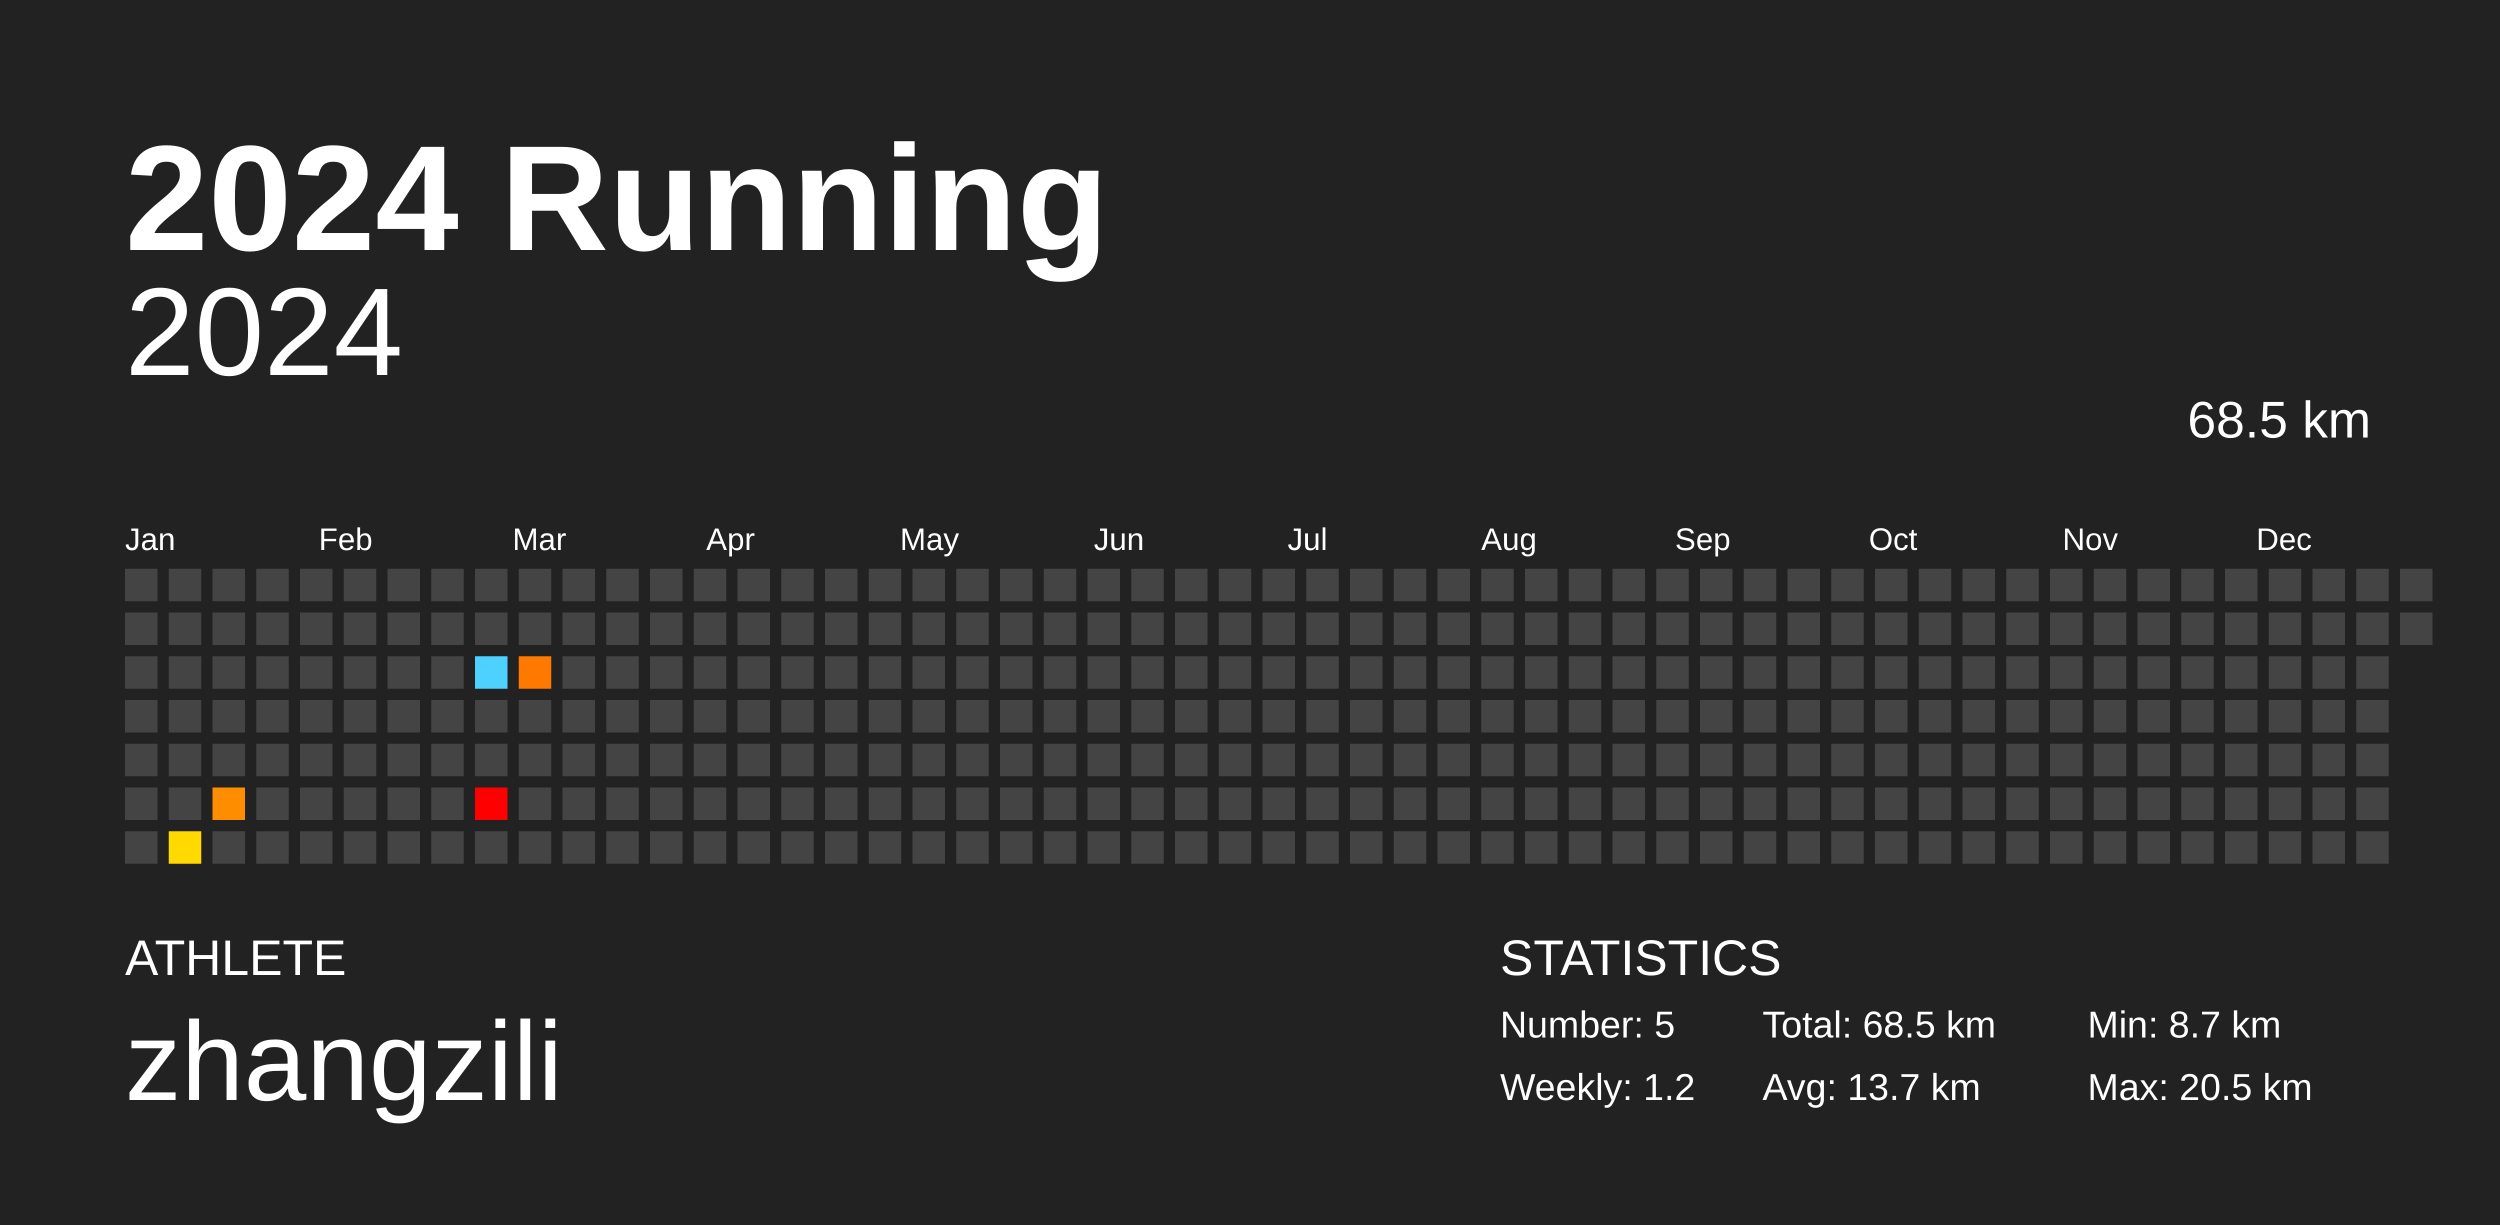
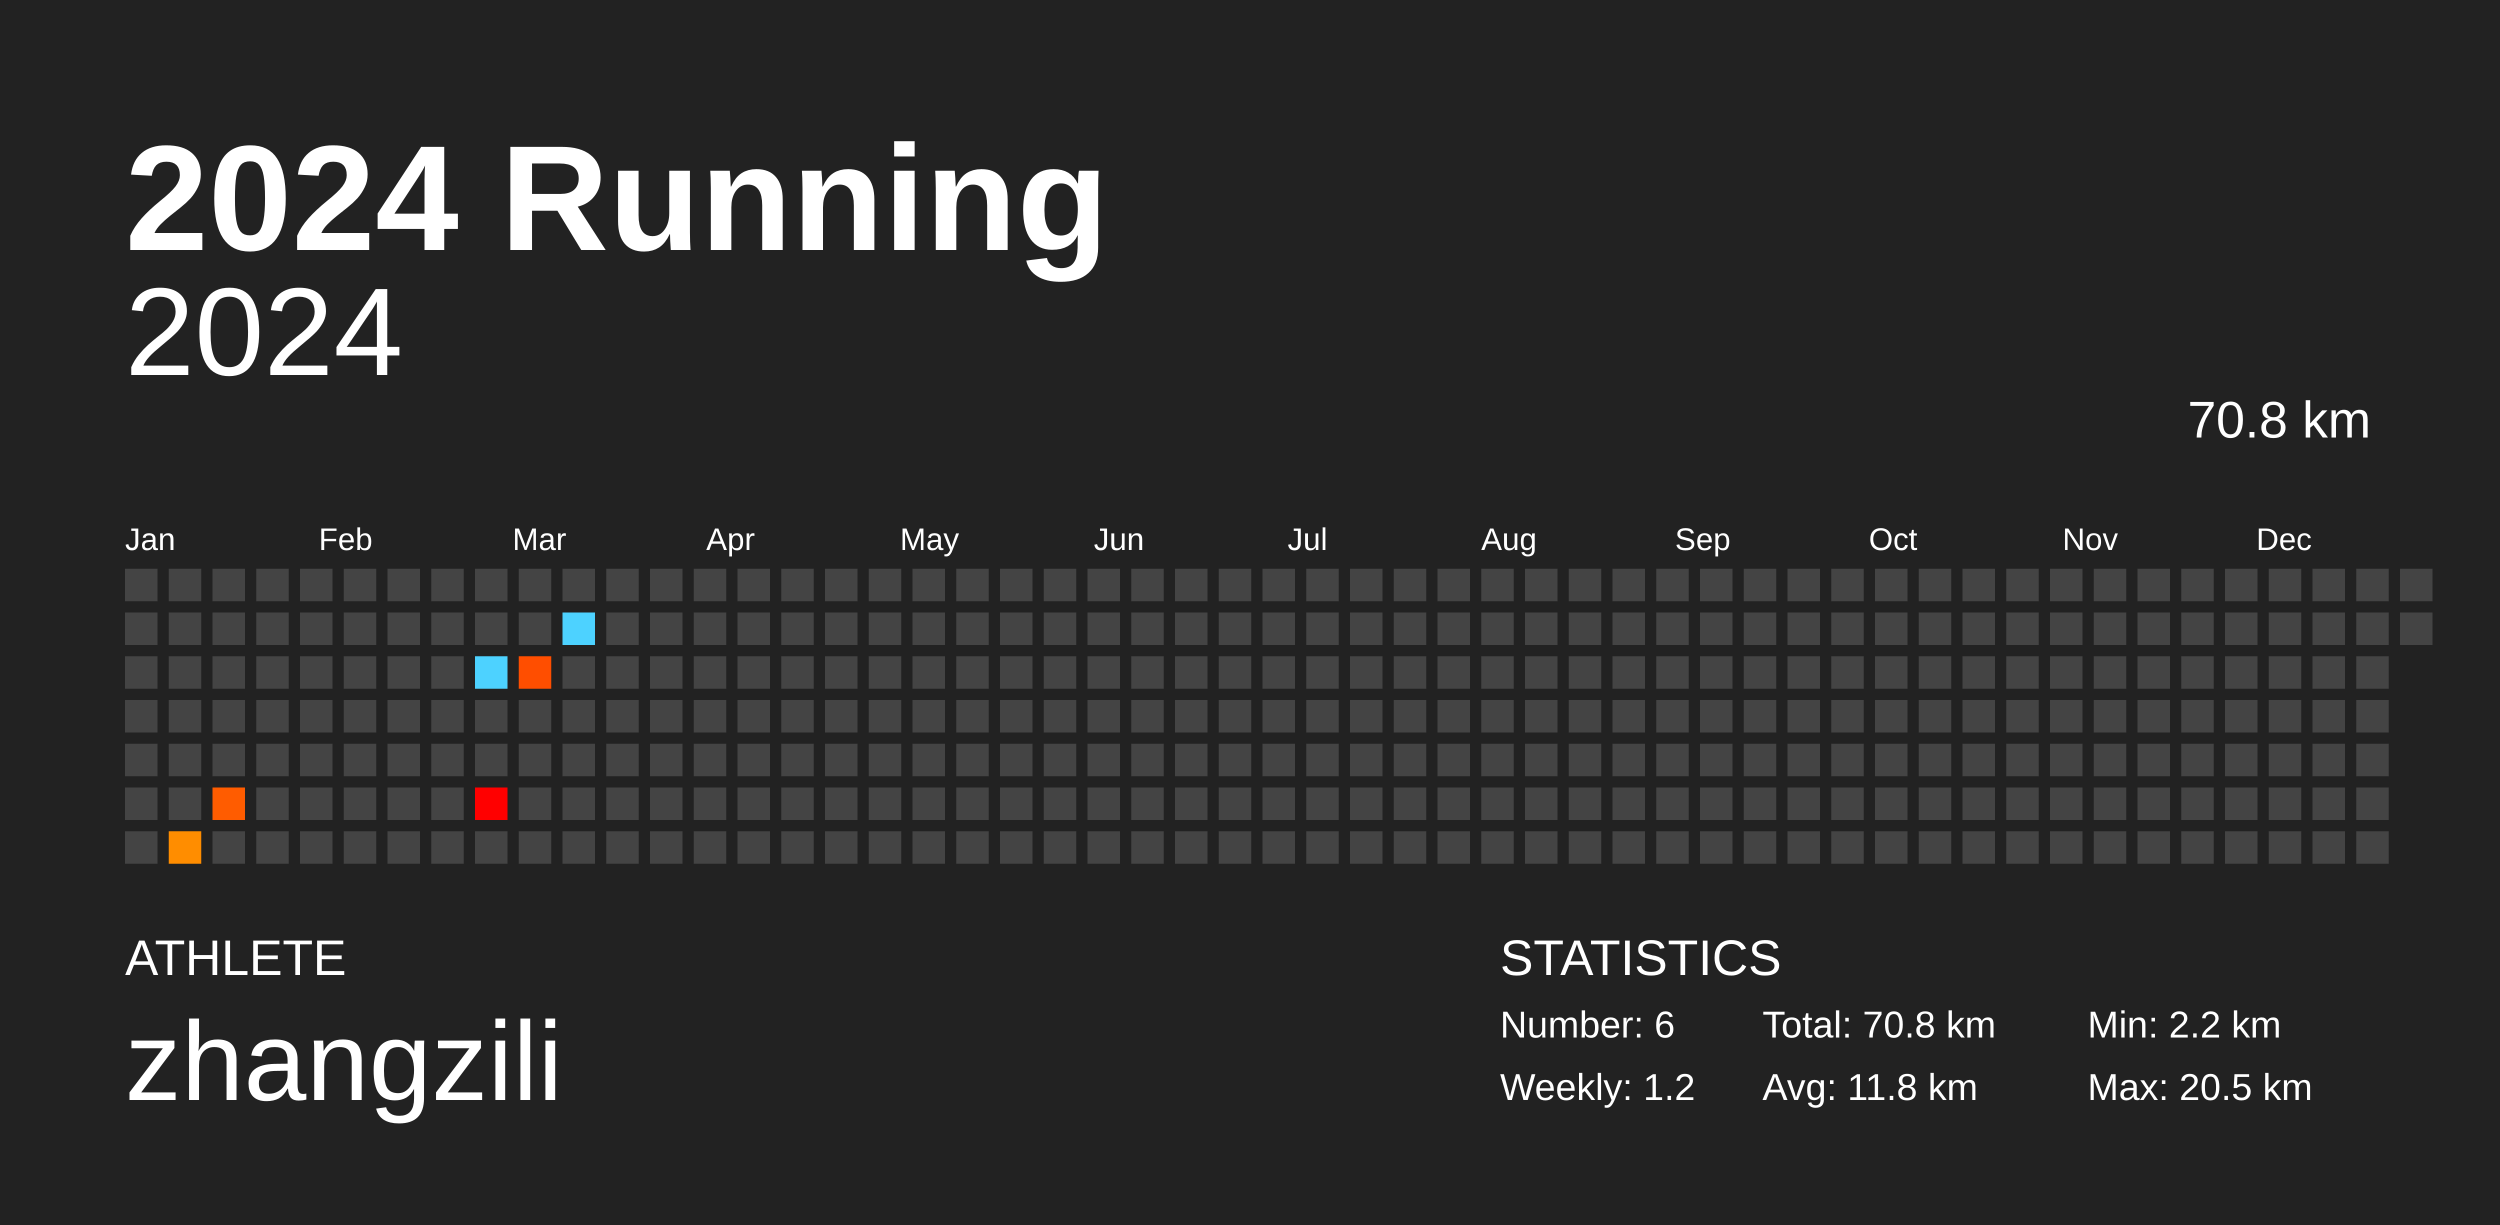
<svg xmlns="http://www.w3.org/2000/svg" baseProfile="full" height="98mm" version="1.1" viewBox="0,0,200,98" width="200mm">
  <defs />
  <rect fill="#222222" height="98" width="200" x="0" y="0" />
  <text fill="#FFFFFF" style="font-size:12px; font-family:Arial; font-weight:bold;" x="10" y="20">2024 Running</text>
  <text fill="#FFFFFF" style="font-size:4px; font-family:Arial" x="10" y="78">ATHLETE</text>
  <text fill="#FFFFFF" style="font-size:9px; font-family:Arial" x="10" y="88">zhangzili</text>
  <text fill="#FFFFFF" style="font-size:4px; font-family:Arial" x="120" y="78">STATISTICS</text>
-   <text fill="#FFFFFF" style="font-size:3px; font-family:Arial" x="120" y="83">Number: 5</text>
+   <text fill="#FFFFFF" style="font-size:3px; font-family:Arial" x="120" y="83">Number: 6</text>
  <text fill="#FFFFFF" style="font-size:3px; font-family:Arial" x="120" y="88">Weekly: 1.2</text>
-   <text fill="#FFFFFF" style="font-size:3px; font-family:Arial" x="141" y="83">Total: 68.5 km</text>
-   <text fill="#FFFFFF" style="font-size:3px; font-family:Arial" x="141" y="88">Avg: 13.7 km</text>
-   <text fill="#FFFFFF" style="font-size:3px; font-family:Arial" x="167" y="83">Min: 8.7 km</text>
+   <text fill="#FFFFFF" style="font-size:3px; font-family:Arial" x="141" y="83">Total: 70.8 km</text>
+   <text fill="#FFFFFF" style="font-size:3px; font-family:Arial" x="141" y="88">Avg: 11.8 km</text>
+   <text fill="#FFFFFF" style="font-size:3px; font-family:Arial" x="167" y="83">Min: 2.2 km</text>
  <text fill="#FFFFFF" style="font-size:3px; font-family:Arial" x="167" y="88">Max: 20.5 km</text>
  <text alignment-baseline="hanging" fill="#FFFFFF" style="font-size:10.0px; font-family:Arial;" x="10" y="30">2024</text>
-   <text alignment-baseline="hanging" fill="#FFFFFF" style="font-size:4.125px; font-family:Arial;" x="175" y="35">68.5 km</text>
+   <text alignment-baseline="hanging" fill="#FFFFFF" style="font-size:4.125px; font-family:Arial;" x="175" y="35">70.8 km</text>
  <text fill="#FFFFFF" style="font-size:2.5px; font-family:Arial" x="10.0" y="44">Jan</text>
  <text fill="#FFFFFF" style="font-size:2.5px; font-family:Arial" x="25.5" y="44">Feb</text>
  <text fill="#FFFFFF" style="font-size:2.5px; font-family:Arial" x="41.0" y="44">Mar</text>
  <text fill="#FFFFFF" style="font-size:2.5px; font-family:Arial" x="56.5" y="44">Apr</text>
  <text fill="#FFFFFF" style="font-size:2.5px; font-family:Arial" x="72.0" y="44">May</text>
  <text fill="#FFFFFF" style="font-size:2.5px; font-family:Arial" x="87.5" y="44">Jun</text>
  <text fill="#FFFFFF" style="font-size:2.5px; font-family:Arial" x="103.0" y="44">Jul</text>
  <text fill="#FFFFFF" style="font-size:2.5px; font-family:Arial" x="118.5" y="44">Aug</text>
  <text fill="#FFFFFF" style="font-size:2.5px; font-family:Arial" x="134.0" y="44">Sep</text>
  <text fill="#FFFFFF" style="font-size:2.5px; font-family:Arial" x="149.5" y="44">Oct</text>
  <text fill="#FFFFFF" style="font-size:2.5px; font-family:Arial" x="165.0" y="44">Nov</text>
  <text fill="#FFFFFF" style="font-size:2.5px; font-family:Arial" x="180.5" y="44">Dec</text>
  <rect fill="#444444" height="2.6" width="2.6" x="10.0" y="45.5" />
  <rect fill="#444444" height="2.6" width="2.6" x="10.0" y="49.0" />
  <rect fill="#444444" height="2.6" width="2.6" x="10.0" y="52.5" />
  <rect fill="#444444" height="2.6" width="2.6" x="10.0" y="56.0" />
  <rect fill="#444444" height="2.6" width="2.6" x="10.0" y="59.5" />
  <rect fill="#444444" height="2.6" width="2.6" x="10.0" y="63.0" />
  <rect fill="#444444" height="2.6" width="2.6" x="10.0" y="66.5" />
  <rect fill="#444444" height="2.6" width="2.6" x="13.5" y="45.5" />
  <rect fill="#444444" height="2.6" width="2.6" x="13.5" y="49.0" />
  <rect fill="#444444" height="2.6" width="2.6" x="13.5" y="52.5" />
  <rect fill="#444444" height="2.6" width="2.6" x="13.5" y="56.0" />
  <rect fill="#444444" height="2.6" width="2.6" x="13.5" y="59.5" />
  <rect fill="#444444" height="2.6" width="2.6" x="13.5" y="63.0" />
-   <rect fill="#ffd900" height="2.6" width="2.6" x="13.5" y="66.5" />
+   <rect fill="#ff8d00" height="2.6" width="2.6" x="13.5" y="66.5" />
  <rect fill="#444444" height="2.6" width="2.6" x="17.0" y="45.5" />
  <rect fill="#444444" height="2.6" width="2.6" x="17.0" y="49.0" />
  <rect fill="#444444" height="2.6" width="2.6" x="17.0" y="52.5" />
  <rect fill="#444444" height="2.6" width="2.6" x="17.0" y="56.0" />
  <rect fill="#444444" height="2.6" width="2.6" x="17.0" y="59.5" />
-   <rect fill="#ff8d00" height="2.6" width="2.6" x="17.0" y="63.0" />
+   <rect fill="#ff5c00" height="2.6" width="2.6" x="17.0" y="63.0" />
  <rect fill="#444444" height="2.6" width="2.6" x="17.0" y="66.5" />
  <rect fill="#444444" height="2.6" width="2.6" x="20.5" y="45.5" />
  <rect fill="#444444" height="2.6" width="2.6" x="20.5" y="49.0" />
  <rect fill="#444444" height="2.6" width="2.6" x="20.5" y="52.5" />
  <rect fill="#444444" height="2.6" width="2.6" x="20.5" y="56.0" />
  <rect fill="#444444" height="2.6" width="2.6" x="20.5" y="59.5" />
  <rect fill="#444444" height="2.6" width="2.6" x="20.5" y="63.0" />
  <rect fill="#444444" height="2.6" width="2.6" x="20.5" y="66.5" />
  <rect fill="#444444" height="2.6" width="2.6" x="24.0" y="45.5" />
  <rect fill="#444444" height="2.6" width="2.6" x="24.0" y="49.0" />
  <rect fill="#444444" height="2.6" width="2.6" x="24.0" y="52.5" />
  <rect fill="#444444" height="2.6" width="2.6" x="24.0" y="56.0" />
  <rect fill="#444444" height="2.6" width="2.6" x="24.0" y="59.5" />
  <rect fill="#444444" height="2.6" width="2.6" x="24.0" y="63.0" />
  <rect fill="#444444" height="2.6" width="2.6" x="24.0" y="66.5" />
  <rect fill="#444444" height="2.6" width="2.6" x="27.5" y="45.5" />
  <rect fill="#444444" height="2.6" width="2.6" x="27.5" y="49.0" />
  <rect fill="#444444" height="2.6" width="2.6" x="27.5" y="52.5" />
  <rect fill="#444444" height="2.6" width="2.6" x="27.5" y="56.0" />
  <rect fill="#444444" height="2.6" width="2.6" x="27.5" y="59.5" />
  <rect fill="#444444" height="2.6" width="2.6" x="27.5" y="63.0" />
  <rect fill="#444444" height="2.6" width="2.6" x="27.5" y="66.5" />
  <rect fill="#444444" height="2.6" width="2.6" x="31.0" y="45.5" />
  <rect fill="#444444" height="2.6" width="2.6" x="31.0" y="49.0" />
  <rect fill="#444444" height="2.6" width="2.6" x="31.0" y="52.5" />
  <rect fill="#444444" height="2.6" width="2.6" x="31.0" y="56.0" />
  <rect fill="#444444" height="2.6" width="2.6" x="31.0" y="59.5" />
  <rect fill="#444444" height="2.6" width="2.6" x="31.0" y="63.0" />
  <rect fill="#444444" height="2.6" width="2.6" x="31.0" y="66.5" />
  <rect fill="#444444" height="2.6" width="2.6" x="34.5" y="45.5" />
  <rect fill="#444444" height="2.6" width="2.6" x="34.5" y="49.0" />
  <rect fill="#444444" height="2.6" width="2.6" x="34.5" y="52.5" />
  <rect fill="#444444" height="2.6" width="2.6" x="34.5" y="56.0" />
  <rect fill="#444444" height="2.6" width="2.6" x="34.5" y="59.5" />
  <rect fill="#444444" height="2.6" width="2.6" x="34.5" y="63.0" />
  <rect fill="#444444" height="2.6" width="2.6" x="34.5" y="66.5" />
  <rect fill="#444444" height="2.6" width="2.6" x="38.0" y="45.5" />
  <rect fill="#444444" height="2.6" width="2.6" x="38.0" y="49.0" />
  <rect fill="#4dd2ff" height="2.6" width="2.6" x="38.0" y="52.5" />
  <rect fill="#444444" height="2.6" width="2.6" x="38.0" y="56.0" />
  <rect fill="#444444" height="2.6" width="2.6" x="38.0" y="59.5" />
  <rect fill="red" height="2.6" width="2.6" x="38.0" y="63.0" />
  <rect fill="#444444" height="2.6" width="2.6" x="38.0" y="66.5" />
  <rect fill="#444444" height="2.6" width="2.6" x="41.5" y="45.5" />
  <rect fill="#444444" height="2.6" width="2.6" x="41.5" y="49.0" />
-   <rect fill="#ff7800" height="2.6" width="2.6" x="41.5" y="52.5" />
+   <rect fill="#ff4e00" height="2.6" width="2.6" x="41.5" y="52.5" />
  <rect fill="#444444" height="2.6" width="2.6" x="41.5" y="56.0" />
  <rect fill="#444444" height="2.6" width="2.6" x="41.5" y="59.5" />
  <rect fill="#444444" height="2.6" width="2.6" x="41.5" y="63.0" />
  <rect fill="#444444" height="2.6" width="2.6" x="41.5" y="66.5" />
  <rect fill="#444444" height="2.6" width="2.6" x="45.0" y="45.5" />
-   <rect fill="#444444" height="2.6" width="2.6" x="45.0" y="49.0" />
+   <rect fill="#4dd2ff" height="2.6" width="2.6" x="45.0" y="49.0" />
  <rect fill="#444444" height="2.6" width="2.6" x="45.0" y="52.5" />
  <rect fill="#444444" height="2.6" width="2.6" x="45.0" y="56.0" />
  <rect fill="#444444" height="2.6" width="2.6" x="45.0" y="59.5" />
  <rect fill="#444444" height="2.6" width="2.6" x="45.0" y="63.0" />
  <rect fill="#444444" height="2.6" width="2.6" x="45.0" y="66.5" />
  <rect fill="#444444" height="2.6" width="2.6" x="48.5" y="45.5" />
  <rect fill="#444444" height="2.6" width="2.6" x="48.5" y="49.0" />
  <rect fill="#444444" height="2.6" width="2.6" x="48.5" y="52.5" />
  <rect fill="#444444" height="2.6" width="2.6" x="48.5" y="56.0" />
  <rect fill="#444444" height="2.6" width="2.6" x="48.5" y="59.5" />
  <rect fill="#444444" height="2.6" width="2.6" x="48.5" y="63.0" />
  <rect fill="#444444" height="2.6" width="2.6" x="48.5" y="66.5" />
  <rect fill="#444444" height="2.6" width="2.6" x="52.0" y="45.5" />
  <rect fill="#444444" height="2.6" width="2.6" x="52.0" y="49.0" />
  <rect fill="#444444" height="2.6" width="2.6" x="52.0" y="52.5" />
  <rect fill="#444444" height="2.6" width="2.6" x="52.0" y="56.0" />
  <rect fill="#444444" height="2.6" width="2.6" x="52.0" y="59.5" />
  <rect fill="#444444" height="2.6" width="2.6" x="52.0" y="63.0" />
  <rect fill="#444444" height="2.6" width="2.6" x="52.0" y="66.5" />
  <rect fill="#444444" height="2.6" width="2.6" x="55.5" y="45.5" />
  <rect fill="#444444" height="2.6" width="2.6" x="55.5" y="49.0" />
  <rect fill="#444444" height="2.6" width="2.6" x="55.5" y="52.5" />
  <rect fill="#444444" height="2.6" width="2.6" x="55.5" y="56.0" />
  <rect fill="#444444" height="2.6" width="2.6" x="55.5" y="59.5" />
  <rect fill="#444444" height="2.6" width="2.6" x="55.5" y="63.0" />
  <rect fill="#444444" height="2.6" width="2.6" x="55.5" y="66.5" />
  <rect fill="#444444" height="2.6" width="2.6" x="59.0" y="45.5" />
  <rect fill="#444444" height="2.6" width="2.6" x="59.0" y="49.0" />
  <rect fill="#444444" height="2.6" width="2.6" x="59.0" y="52.5" />
  <rect fill="#444444" height="2.6" width="2.6" x="59.0" y="56.0" />
  <rect fill="#444444" height="2.6" width="2.6" x="59.0" y="59.5" />
  <rect fill="#444444" height="2.6" width="2.6" x="59.0" y="63.0" />
  <rect fill="#444444" height="2.6" width="2.6" x="59.0" y="66.5" />
  <rect fill="#444444" height="2.6" width="2.6" x="62.5" y="45.5" />
  <rect fill="#444444" height="2.6" width="2.6" x="62.5" y="49.0" />
  <rect fill="#444444" height="2.6" width="2.6" x="62.5" y="52.5" />
  <rect fill="#444444" height="2.6" width="2.6" x="62.5" y="56.0" />
  <rect fill="#444444" height="2.6" width="2.6" x="62.5" y="59.5" />
  <rect fill="#444444" height="2.6" width="2.6" x="62.5" y="63.0" />
  <rect fill="#444444" height="2.6" width="2.6" x="62.5" y="66.5" />
  <rect fill="#444444" height="2.6" width="2.6" x="66.0" y="45.5" />
  <rect fill="#444444" height="2.6" width="2.6" x="66.0" y="49.0" />
  <rect fill="#444444" height="2.6" width="2.6" x="66.0" y="52.5" />
  <rect fill="#444444" height="2.6" width="2.6" x="66.0" y="56.0" />
  <rect fill="#444444" height="2.6" width="2.6" x="66.0" y="59.5" />
  <rect fill="#444444" height="2.6" width="2.6" x="66.0" y="63.0" />
  <rect fill="#444444" height="2.6" width="2.6" x="66.0" y="66.5" />
  <rect fill="#444444" height="2.6" width="2.6" x="69.5" y="45.5" />
  <rect fill="#444444" height="2.6" width="2.6" x="69.5" y="49.0" />
  <rect fill="#444444" height="2.6" width="2.6" x="69.5" y="52.5" />
  <rect fill="#444444" height="2.6" width="2.6" x="69.5" y="56.0" />
  <rect fill="#444444" height="2.6" width="2.6" x="69.5" y="59.5" />
  <rect fill="#444444" height="2.6" width="2.6" x="69.5" y="63.0" />
  <rect fill="#444444" height="2.6" width="2.6" x="69.5" y="66.5" />
  <rect fill="#444444" height="2.6" width="2.6" x="73.0" y="45.5" />
  <rect fill="#444444" height="2.6" width="2.6" x="73.0" y="49.0" />
  <rect fill="#444444" height="2.6" width="2.6" x="73.0" y="52.5" />
  <rect fill="#444444" height="2.6" width="2.6" x="73.0" y="56.0" />
  <rect fill="#444444" height="2.6" width="2.6" x="73.0" y="59.5" />
  <rect fill="#444444" height="2.6" width="2.6" x="73.0" y="63.0" />
  <rect fill="#444444" height="2.6" width="2.6" x="73.0" y="66.5" />
  <rect fill="#444444" height="2.6" width="2.6" x="76.5" y="45.5" />
  <rect fill="#444444" height="2.6" width="2.6" x="76.5" y="49.0" />
  <rect fill="#444444" height="2.6" width="2.6" x="76.5" y="52.5" />
  <rect fill="#444444" height="2.6" width="2.6" x="76.5" y="56.0" />
  <rect fill="#444444" height="2.6" width="2.6" x="76.5" y="59.5" />
  <rect fill="#444444" height="2.6" width="2.6" x="76.5" y="63.0" />
  <rect fill="#444444" height="2.6" width="2.6" x="76.5" y="66.5" />
  <rect fill="#444444" height="2.6" width="2.6" x="80.0" y="45.5" />
  <rect fill="#444444" height="2.6" width="2.6" x="80.0" y="49.0" />
  <rect fill="#444444" height="2.6" width="2.6" x="80.0" y="52.5" />
  <rect fill="#444444" height="2.6" width="2.6" x="80.0" y="56.0" />
  <rect fill="#444444" height="2.6" width="2.6" x="80.0" y="59.5" />
  <rect fill="#444444" height="2.6" width="2.6" x="80.0" y="63.0" />
  <rect fill="#444444" height="2.6" width="2.6" x="80.0" y="66.5" />
  <rect fill="#444444" height="2.6" width="2.6" x="83.5" y="45.5" />
  <rect fill="#444444" height="2.6" width="2.6" x="83.5" y="49.0" />
  <rect fill="#444444" height="2.6" width="2.6" x="83.5" y="52.5" />
  <rect fill="#444444" height="2.6" width="2.6" x="83.5" y="56.0" />
  <rect fill="#444444" height="2.6" width="2.6" x="83.5" y="59.5" />
  <rect fill="#444444" height="2.6" width="2.6" x="83.5" y="63.0" />
  <rect fill="#444444" height="2.6" width="2.6" x="83.5" y="66.5" />
  <rect fill="#444444" height="2.6" width="2.6" x="87.0" y="45.5" />
  <rect fill="#444444" height="2.6" width="2.6" x="87.0" y="49.0" />
  <rect fill="#444444" height="2.6" width="2.6" x="87.0" y="52.5" />
  <rect fill="#444444" height="2.6" width="2.6" x="87.0" y="56.0" />
  <rect fill="#444444" height="2.6" width="2.6" x="87.0" y="59.5" />
  <rect fill="#444444" height="2.6" width="2.6" x="87.0" y="63.0" />
  <rect fill="#444444" height="2.6" width="2.6" x="87.0" y="66.5" />
  <rect fill="#444444" height="2.6" width="2.6" x="90.5" y="45.5" />
  <rect fill="#444444" height="2.6" width="2.6" x="90.5" y="49.0" />
  <rect fill="#444444" height="2.6" width="2.6" x="90.5" y="52.5" />
  <rect fill="#444444" height="2.6" width="2.6" x="90.5" y="56.0" />
  <rect fill="#444444" height="2.6" width="2.6" x="90.5" y="59.5" />
  <rect fill="#444444" height="2.6" width="2.6" x="90.5" y="63.0" />
  <rect fill="#444444" height="2.6" width="2.6" x="90.5" y="66.5" />
  <rect fill="#444444" height="2.6" width="2.6" x="94.0" y="45.5" />
  <rect fill="#444444" height="2.6" width="2.6" x="94.0" y="49.0" />
  <rect fill="#444444" height="2.6" width="2.6" x="94.0" y="52.5" />
  <rect fill="#444444" height="2.6" width="2.6" x="94.0" y="56.0" />
  <rect fill="#444444" height="2.6" width="2.6" x="94.0" y="59.5" />
  <rect fill="#444444" height="2.6" width="2.6" x="94.0" y="63.0" />
  <rect fill="#444444" height="2.6" width="2.6" x="94.0" y="66.5" />
  <rect fill="#444444" height="2.6" width="2.6" x="97.5" y="45.5" />
  <rect fill="#444444" height="2.6" width="2.6" x="97.5" y="49.0" />
  <rect fill="#444444" height="2.6" width="2.6" x="97.5" y="52.5" />
  <rect fill="#444444" height="2.6" width="2.6" x="97.5" y="56.0" />
  <rect fill="#444444" height="2.6" width="2.6" x="97.5" y="59.5" />
  <rect fill="#444444" height="2.6" width="2.6" x="97.5" y="63.0" />
  <rect fill="#444444" height="2.6" width="2.6" x="97.5" y="66.5" />
  <rect fill="#444444" height="2.6" width="2.6" x="101.0" y="45.5" />
  <rect fill="#444444" height="2.6" width="2.6" x="101.0" y="49.0" />
  <rect fill="#444444" height="2.6" width="2.6" x="101.0" y="52.5" />
  <rect fill="#444444" height="2.6" width="2.6" x="101.0" y="56.0" />
  <rect fill="#444444" height="2.6" width="2.6" x="101.0" y="59.5" />
  <rect fill="#444444" height="2.6" width="2.6" x="101.0" y="63.0" />
  <rect fill="#444444" height="2.6" width="2.6" x="101.0" y="66.5" />
  <rect fill="#444444" height="2.6" width="2.6" x="104.5" y="45.5" />
  <rect fill="#444444" height="2.6" width="2.6" x="104.5" y="49.0" />
  <rect fill="#444444" height="2.6" width="2.6" x="104.5" y="52.5" />
  <rect fill="#444444" height="2.6" width="2.6" x="104.5" y="56.0" />
  <rect fill="#444444" height="2.6" width="2.6" x="104.5" y="59.5" />
  <rect fill="#444444" height="2.6" width="2.6" x="104.5" y="63.0" />
  <rect fill="#444444" height="2.6" width="2.6" x="104.5" y="66.5" />
  <rect fill="#444444" height="2.6" width="2.6" x="108.0" y="45.5" />
  <rect fill="#444444" height="2.6" width="2.6" x="108.0" y="49.0" />
  <rect fill="#444444" height="2.6" width="2.6" x="108.0" y="52.5" />
  <rect fill="#444444" height="2.6" width="2.6" x="108.0" y="56.0" />
  <rect fill="#444444" height="2.6" width="2.6" x="108.0" y="59.5" />
  <rect fill="#444444" height="2.6" width="2.6" x="108.0" y="63.0" />
  <rect fill="#444444" height="2.6" width="2.6" x="108.0" y="66.5" />
  <rect fill="#444444" height="2.6" width="2.6" x="111.5" y="45.5" />
  <rect fill="#444444" height="2.6" width="2.6" x="111.5" y="49.0" />
  <rect fill="#444444" height="2.6" width="2.6" x="111.5" y="52.5" />
  <rect fill="#444444" height="2.6" width="2.6" x="111.5" y="56.0" />
  <rect fill="#444444" height="2.6" width="2.6" x="111.5" y="59.5" />
  <rect fill="#444444" height="2.6" width="2.6" x="111.5" y="63.0" />
  <rect fill="#444444" height="2.6" width="2.6" x="111.5" y="66.5" />
  <rect fill="#444444" height="2.6" width="2.6" x="115.0" y="45.5" />
  <rect fill="#444444" height="2.6" width="2.6" x="115.0" y="49.0" />
  <rect fill="#444444" height="2.6" width="2.6" x="115.0" y="52.5" />
  <rect fill="#444444" height="2.6" width="2.6" x="115.0" y="56.0" />
  <rect fill="#444444" height="2.6" width="2.6" x="115.0" y="59.5" />
  <rect fill="#444444" height="2.6" width="2.6" x="115.0" y="63.0" />
  <rect fill="#444444" height="2.6" width="2.6" x="115.0" y="66.5" />
  <rect fill="#444444" height="2.6" width="2.6" x="118.5" y="45.5" />
  <rect fill="#444444" height="2.6" width="2.6" x="118.5" y="49.0" />
  <rect fill="#444444" height="2.6" width="2.6" x="118.5" y="52.5" />
  <rect fill="#444444" height="2.6" width="2.6" x="118.5" y="56.0" />
  <rect fill="#444444" height="2.6" width="2.6" x="118.5" y="59.5" />
  <rect fill="#444444" height="2.6" width="2.6" x="118.5" y="63.0" />
  <rect fill="#444444" height="2.6" width="2.6" x="118.5" y="66.5" />
  <rect fill="#444444" height="2.6" width="2.6" x="122.0" y="45.5" />
  <rect fill="#444444" height="2.6" width="2.6" x="122.0" y="49.0" />
  <rect fill="#444444" height="2.6" width="2.6" x="122.0" y="52.5" />
  <rect fill="#444444" height="2.6" width="2.6" x="122.0" y="56.0" />
  <rect fill="#444444" height="2.6" width="2.6" x="122.0" y="59.5" />
  <rect fill="#444444" height="2.6" width="2.6" x="122.0" y="63.0" />
  <rect fill="#444444" height="2.6" width="2.6" x="122.0" y="66.5" />
  <rect fill="#444444" height="2.6" width="2.6" x="125.5" y="45.5" />
  <rect fill="#444444" height="2.6" width="2.6" x="125.5" y="49.0" />
  <rect fill="#444444" height="2.6" width="2.6" x="125.5" y="52.5" />
  <rect fill="#444444" height="2.6" width="2.6" x="125.5" y="56.0" />
  <rect fill="#444444" height="2.6" width="2.6" x="125.5" y="59.5" />
  <rect fill="#444444" height="2.6" width="2.6" x="125.5" y="63.0" />
  <rect fill="#444444" height="2.6" width="2.6" x="125.5" y="66.5" />
  <rect fill="#444444" height="2.6" width="2.6" x="129.0" y="45.5" />
  <rect fill="#444444" height="2.6" width="2.6" x="129.0" y="49.0" />
  <rect fill="#444444" height="2.6" width="2.6" x="129.0" y="52.5" />
  <rect fill="#444444" height="2.6" width="2.6" x="129.0" y="56.0" />
  <rect fill="#444444" height="2.6" width="2.6" x="129.0" y="59.5" />
  <rect fill="#444444" height="2.6" width="2.6" x="129.0" y="63.0" />
  <rect fill="#444444" height="2.6" width="2.6" x="129.0" y="66.5" />
  <rect fill="#444444" height="2.6" width="2.6" x="132.5" y="45.5" />
  <rect fill="#444444" height="2.6" width="2.6" x="132.5" y="49.0" />
  <rect fill="#444444" height="2.6" width="2.6" x="132.5" y="52.5" />
  <rect fill="#444444" height="2.6" width="2.6" x="132.5" y="56.0" />
  <rect fill="#444444" height="2.6" width="2.6" x="132.5" y="59.5" />
  <rect fill="#444444" height="2.6" width="2.6" x="132.5" y="63.0" />
  <rect fill="#444444" height="2.6" width="2.6" x="132.5" y="66.5" />
  <rect fill="#444444" height="2.6" width="2.6" x="136.0" y="45.5" />
  <rect fill="#444444" height="2.6" width="2.6" x="136.0" y="49.0" />
  <rect fill="#444444" height="2.6" width="2.6" x="136.0" y="52.5" />
  <rect fill="#444444" height="2.6" width="2.6" x="136.0" y="56.0" />
  <rect fill="#444444" height="2.6" width="2.6" x="136.0" y="59.5" />
  <rect fill="#444444" height="2.6" width="2.6" x="136.0" y="63.0" />
  <rect fill="#444444" height="2.6" width="2.6" x="136.0" y="66.5" />
  <rect fill="#444444" height="2.6" width="2.6" x="139.5" y="45.5" />
  <rect fill="#444444" height="2.6" width="2.6" x="139.5" y="49.0" />
  <rect fill="#444444" height="2.6" width="2.6" x="139.5" y="52.5" />
  <rect fill="#444444" height="2.6" width="2.6" x="139.5" y="56.0" />
  <rect fill="#444444" height="2.6" width="2.6" x="139.5" y="59.5" />
  <rect fill="#444444" height="2.6" width="2.6" x="139.5" y="63.0" />
  <rect fill="#444444" height="2.6" width="2.6" x="139.5" y="66.5" />
  <rect fill="#444444" height="2.6" width="2.6" x="143.0" y="45.5" />
  <rect fill="#444444" height="2.6" width="2.6" x="143.0" y="49.0" />
  <rect fill="#444444" height="2.6" width="2.6" x="143.0" y="52.5" />
  <rect fill="#444444" height="2.6" width="2.6" x="143.0" y="56.0" />
  <rect fill="#444444" height="2.6" width="2.6" x="143.0" y="59.5" />
  <rect fill="#444444" height="2.6" width="2.6" x="143.0" y="63.0" />
  <rect fill="#444444" height="2.6" width="2.6" x="143.0" y="66.5" />
  <rect fill="#444444" height="2.6" width="2.6" x="146.5" y="45.5" />
  <rect fill="#444444" height="2.6" width="2.6" x="146.5" y="49.0" />
  <rect fill="#444444" height="2.6" width="2.6" x="146.5" y="52.5" />
  <rect fill="#444444" height="2.6" width="2.6" x="146.5" y="56.0" />
  <rect fill="#444444" height="2.6" width="2.6" x="146.5" y="59.5" />
  <rect fill="#444444" height="2.6" width="2.6" x="146.5" y="63.0" />
  <rect fill="#444444" height="2.6" width="2.6" x="146.5" y="66.5" />
  <rect fill="#444444" height="2.6" width="2.6" x="150.0" y="45.5" />
  <rect fill="#444444" height="2.6" width="2.6" x="150.0" y="49.0" />
  <rect fill="#444444" height="2.6" width="2.6" x="150.0" y="52.5" />
  <rect fill="#444444" height="2.6" width="2.6" x="150.0" y="56.0" />
  <rect fill="#444444" height="2.6" width="2.6" x="150.0" y="59.5" />
  <rect fill="#444444" height="2.6" width="2.6" x="150.0" y="63.0" />
  <rect fill="#444444" height="2.6" width="2.6" x="150.0" y="66.5" />
  <rect fill="#444444" height="2.6" width="2.6" x="153.5" y="45.5" />
  <rect fill="#444444" height="2.6" width="2.6" x="153.5" y="49.0" />
  <rect fill="#444444" height="2.6" width="2.6" x="153.5" y="52.5" />
  <rect fill="#444444" height="2.6" width="2.6" x="153.5" y="56.0" />
  <rect fill="#444444" height="2.6" width="2.6" x="153.5" y="59.5" />
  <rect fill="#444444" height="2.6" width="2.6" x="153.5" y="63.0" />
  <rect fill="#444444" height="2.6" width="2.6" x="153.5" y="66.5" />
  <rect fill="#444444" height="2.6" width="2.6" x="157.0" y="45.5" />
  <rect fill="#444444" height="2.6" width="2.6" x="157.0" y="49.0" />
  <rect fill="#444444" height="2.6" width="2.6" x="157.0" y="52.5" />
  <rect fill="#444444" height="2.6" width="2.6" x="157.0" y="56.0" />
  <rect fill="#444444" height="2.6" width="2.6" x="157.0" y="59.5" />
  <rect fill="#444444" height="2.6" width="2.6" x="157.0" y="63.0" />
  <rect fill="#444444" height="2.6" width="2.6" x="157.0" y="66.5" />
  <rect fill="#444444" height="2.6" width="2.6" x="160.5" y="45.5" />
  <rect fill="#444444" height="2.6" width="2.6" x="160.5" y="49.0" />
  <rect fill="#444444" height="2.6" width="2.6" x="160.5" y="52.5" />
  <rect fill="#444444" height="2.6" width="2.6" x="160.5" y="56.0" />
  <rect fill="#444444" height="2.6" width="2.6" x="160.5" y="59.5" />
  <rect fill="#444444" height="2.6" width="2.6" x="160.5" y="63.0" />
  <rect fill="#444444" height="2.6" width="2.6" x="160.5" y="66.5" />
  <rect fill="#444444" height="2.6" width="2.6" x="164.0" y="45.5" />
  <rect fill="#444444" height="2.6" width="2.6" x="164.0" y="49.0" />
  <rect fill="#444444" height="2.6" width="2.6" x="164.0" y="52.5" />
  <rect fill="#444444" height="2.6" width="2.6" x="164.0" y="56.0" />
  <rect fill="#444444" height="2.6" width="2.6" x="164.0" y="59.5" />
  <rect fill="#444444" height="2.6" width="2.6" x="164.0" y="63.0" />
  <rect fill="#444444" height="2.6" width="2.6" x="164.0" y="66.5" />
  <rect fill="#444444" height="2.6" width="2.6" x="167.5" y="45.5" />
  <rect fill="#444444" height="2.6" width="2.6" x="167.5" y="49.0" />
  <rect fill="#444444" height="2.6" width="2.6" x="167.5" y="52.5" />
  <rect fill="#444444" height="2.6" width="2.6" x="167.5" y="56.0" />
  <rect fill="#444444" height="2.6" width="2.6" x="167.5" y="59.5" />
  <rect fill="#444444" height="2.6" width="2.6" x="167.5" y="63.0" />
  <rect fill="#444444" height="2.6" width="2.6" x="167.5" y="66.5" />
  <rect fill="#444444" height="2.6" width="2.6" x="171.0" y="45.5" />
  <rect fill="#444444" height="2.6" width="2.6" x="171.0" y="49.0" />
  <rect fill="#444444" height="2.6" width="2.6" x="171.0" y="52.5" />
  <rect fill="#444444" height="2.6" width="2.6" x="171.0" y="56.0" />
  <rect fill="#444444" height="2.6" width="2.6" x="171.0" y="59.5" />
  <rect fill="#444444" height="2.6" width="2.6" x="171.0" y="63.0" />
  <rect fill="#444444" height="2.6" width="2.6" x="171.0" y="66.5" />
  <rect fill="#444444" height="2.6" width="2.6" x="174.5" y="45.5" />
  <rect fill="#444444" height="2.6" width="2.6" x="174.5" y="49.0" />
  <rect fill="#444444" height="2.6" width="2.6" x="174.5" y="52.5" />
  <rect fill="#444444" height="2.6" width="2.6" x="174.5" y="56.0" />
  <rect fill="#444444" height="2.6" width="2.6" x="174.5" y="59.5" />
  <rect fill="#444444" height="2.6" width="2.6" x="174.5" y="63.0" />
  <rect fill="#444444" height="2.6" width="2.6" x="174.5" y="66.5" />
  <rect fill="#444444" height="2.6" width="2.6" x="178.0" y="45.5" />
  <rect fill="#444444" height="2.6" width="2.6" x="178.0" y="49.0" />
  <rect fill="#444444" height="2.6" width="2.6" x="178.0" y="52.5" />
  <rect fill="#444444" height="2.6" width="2.6" x="178.0" y="56.0" />
  <rect fill="#444444" height="2.6" width="2.6" x="178.0" y="59.5" />
  <rect fill="#444444" height="2.6" width="2.6" x="178.0" y="63.0" />
  <rect fill="#444444" height="2.6" width="2.6" x="178.0" y="66.5" />
  <rect fill="#444444" height="2.6" width="2.6" x="181.5" y="45.5" />
  <rect fill="#444444" height="2.6" width="2.6" x="181.5" y="49.0" />
  <rect fill="#444444" height="2.6" width="2.6" x="181.5" y="52.5" />
  <rect fill="#444444" height="2.6" width="2.6" x="181.5" y="56.0" />
  <rect fill="#444444" height="2.6" width="2.6" x="181.5" y="59.5" />
  <rect fill="#444444" height="2.6" width="2.6" x="181.5" y="63.0" />
  <rect fill="#444444" height="2.6" width="2.6" x="181.5" y="66.5" />
  <rect fill="#444444" height="2.6" width="2.6" x="185.0" y="45.5" />
  <rect fill="#444444" height="2.6" width="2.6" x="185.0" y="49.0" />
  <rect fill="#444444" height="2.6" width="2.6" x="185.0" y="52.5" />
  <rect fill="#444444" height="2.6" width="2.6" x="185.0" y="56.0" />
  <rect fill="#444444" height="2.6" width="2.6" x="185.0" y="59.5" />
  <rect fill="#444444" height="2.6" width="2.6" x="185.0" y="63.0" />
  <rect fill="#444444" height="2.6" width="2.6" x="185.0" y="66.5" />
  <rect fill="#444444" height="2.6" width="2.6" x="188.5" y="45.5" />
  <rect fill="#444444" height="2.6" width="2.6" x="188.5" y="49.0" />
  <rect fill="#444444" height="2.6" width="2.6" x="188.5" y="52.5" />
  <rect fill="#444444" height="2.6" width="2.6" x="188.5" y="56.0" />
  <rect fill="#444444" height="2.6" width="2.6" x="188.5" y="59.5" />
  <rect fill="#444444" height="2.6" width="2.6" x="188.5" y="63.0" />
  <rect fill="#444444" height="2.6" width="2.6" x="188.5" y="66.5" />
  <rect fill="#444444" height="2.6" width="2.6" x="192.0" y="45.5" />
  <rect fill="#444444" height="2.6" width="2.6" x="192.0" y="49.0" />
</svg>
